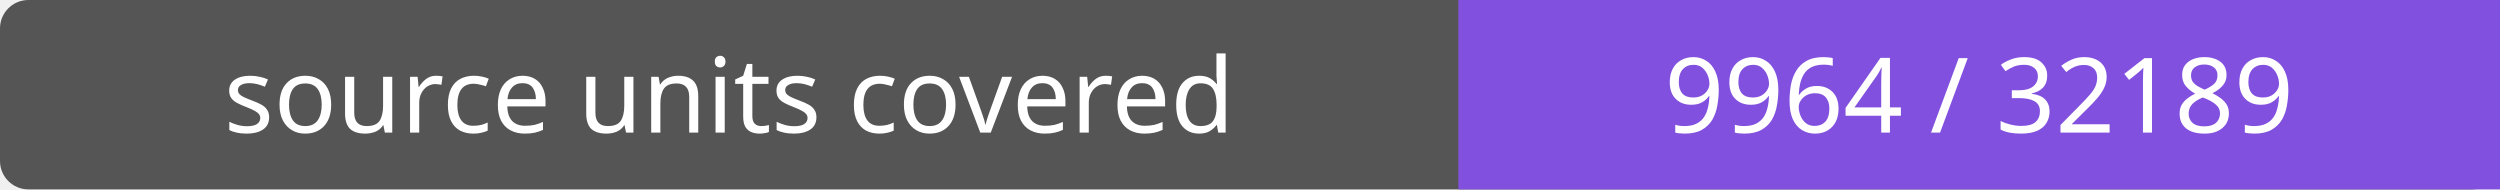
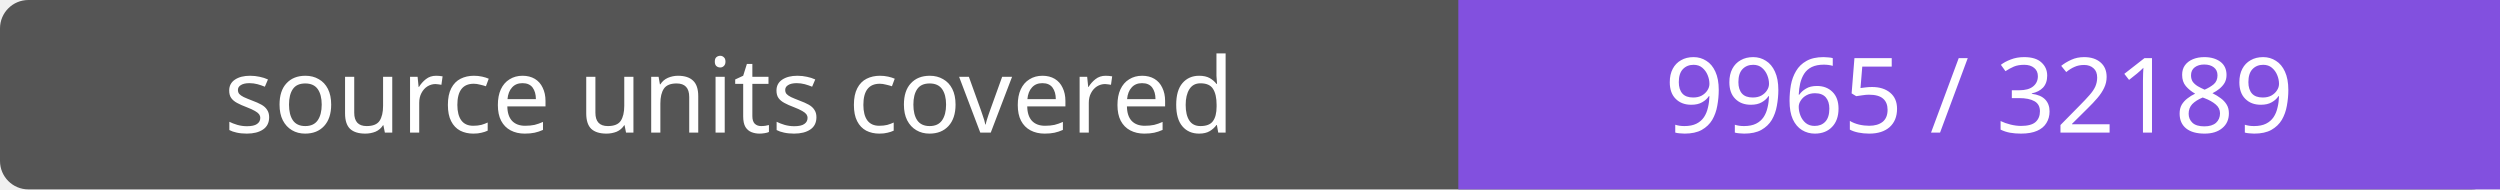
- <svg xmlns="http://www.w3.org/2000/svg" width="264" height="20" role="img" aria-label="source units covered: 9964 / 32189">
+ <svg xmlns="http://www.w3.org/2000/svg" width="264" height="20" role="img" aria-label="source units covered: 9965 / 32189">
  <rect width="264" height="20" rx="3" fill="#555" />
  <path fill="#8250df" d="M154 0h110v20H154z" />
  <g fill="#fff" text-anchor="middle" font-family="Verdana,sans-serif" font-size="11">
    <text x="77.0" y="14">source units covered</text>
-     <text x="209.0" y="14">9964 / 32189</text>
+     <text x="209.0" y="14">9965 / 32189</text>
  </g>
</svg>
